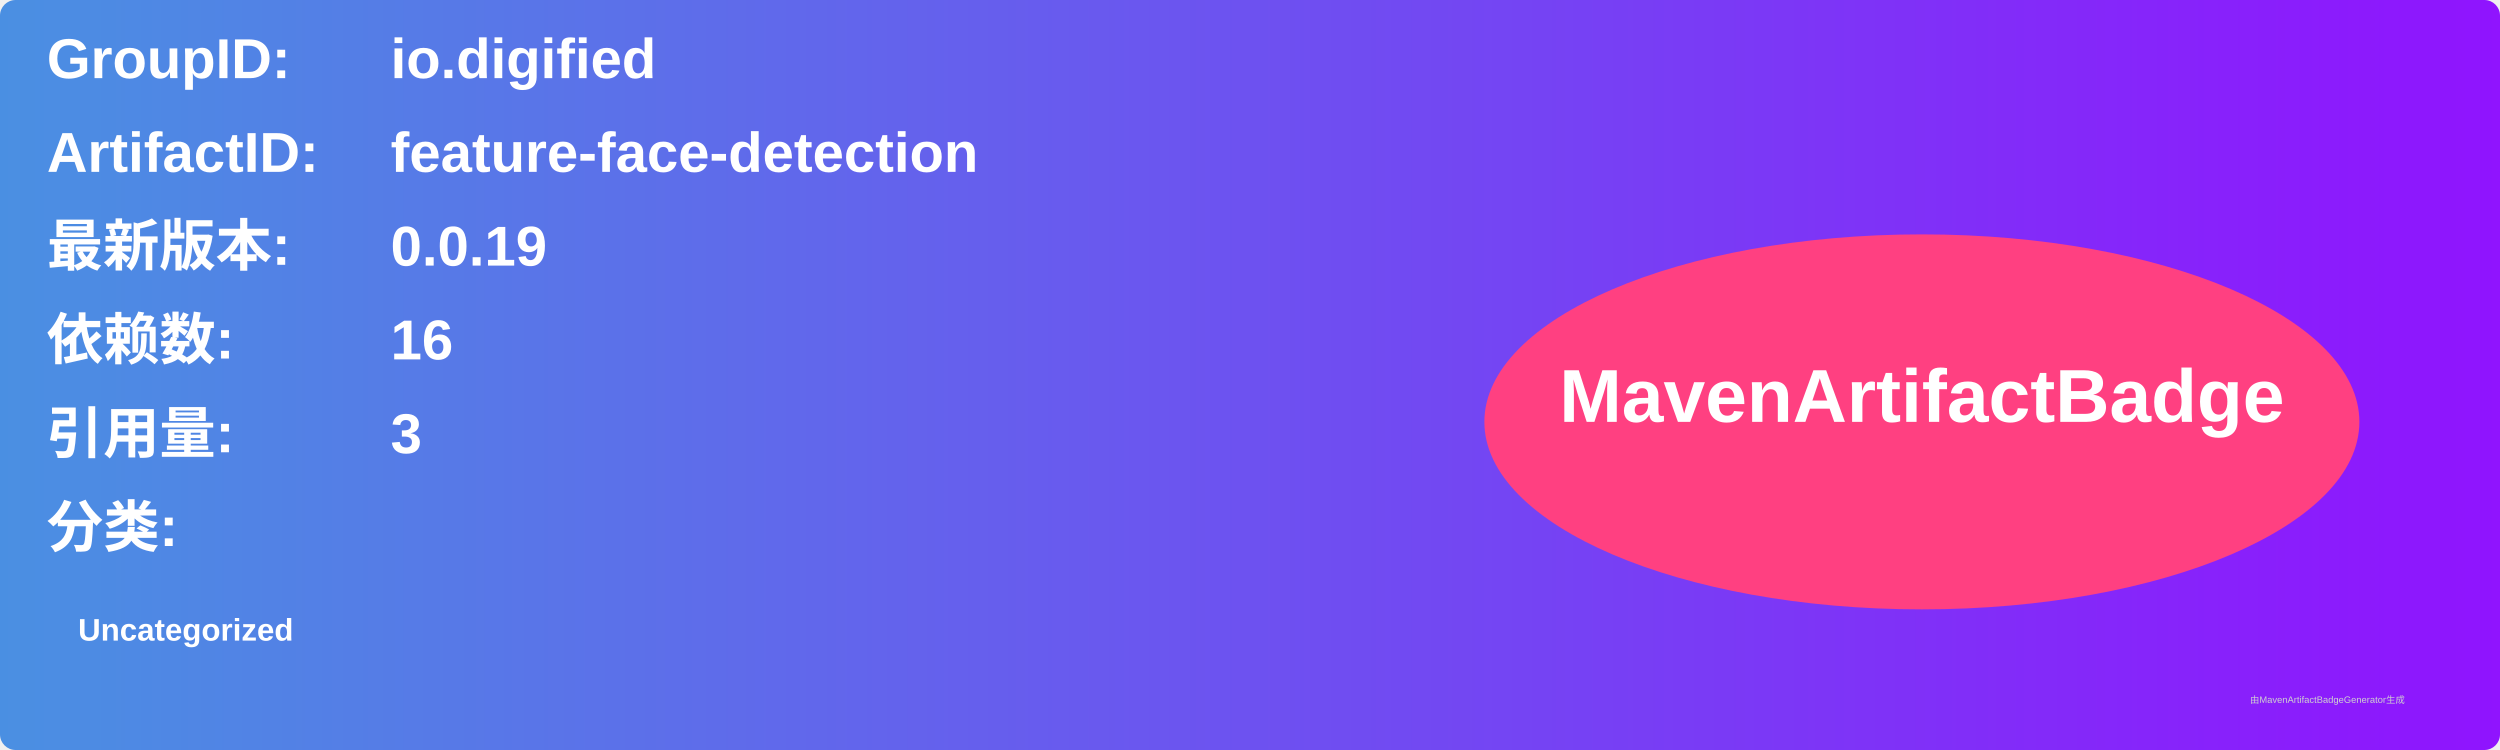
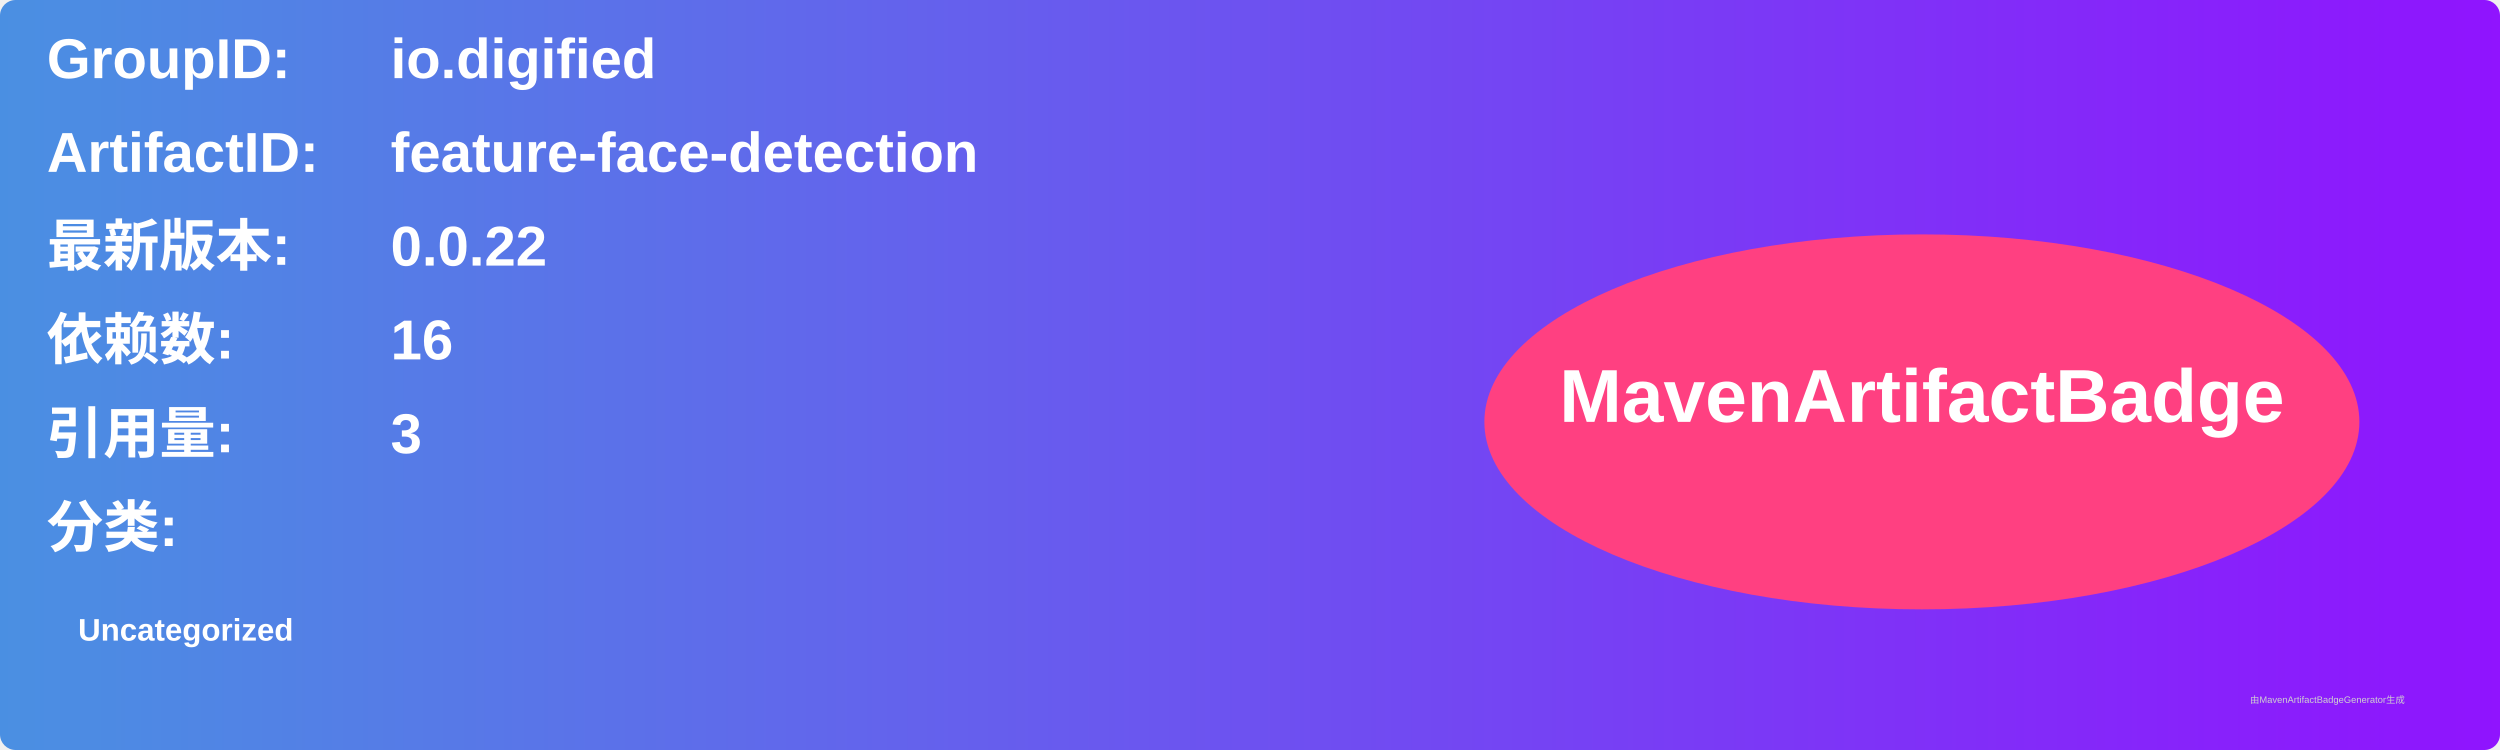
<svg xmlns="http://www.w3.org/2000/svg" width="800" height="240" viewBox="0 0 800 240">
  <linearGradient id="grad" x1="0%" y1="0%" x2="100%" y2="0%">
    <stop offset="0%" stop-color="#4a90e2" />
    <stop offset="100%" stop-color="#9013fe" />
  </linearGradient>
  <rect width="100%" height="100%" rx="5" ry="5" fill="url(#grad)" />
  <g transform="translate(15, 15)">
    <text x="0" y="10" font-family="Arial" font-size="18" fill="white" font-weight="bold" width="260">GroupID:</text>
    <text x="110" y="10" font-family="Arial" font-size="18" fill="white" font-weight="bold" width="460">io.digified</text>
    <text x="0" y="40" font-family="Arial" font-size="18" fill="white" font-weight="bold" width="260">ArtifactID:</text>
    <text x="110" y="40" font-family="Arial" font-size="18" fill="white" font-weight="bold" width="460">feature-face-detection</text>
    <text x="0" y="70" font-family="Arial" font-size="18" fill="white" font-weight="bold">最新版本:</text>
    <text x="110" y="70" font-family="Arial" font-size="18" fill="white" font-weight="bold">
-       <tspan font-weight="bold">0.0.19</tspan>
+       <tspan font-weight="bold">0.0.22</tspan>
    </text>
    <text x="0" y="100" font-family="Arial" font-size="18" fill="white" font-weight="bold">依赖数: </text>
    <text x="110" y="100" font-family="Arial" font-size="18" fill="white">
      <tspan font-weight="bold">16</tspan>
    </text>
    <text x="0" y="130" font-family="Arial" font-size="18" fill="white" font-weight="bold">引用量: </text>
    <text x="110" y="130" font-family="Arial" font-size="18" fill="white">
      <tspan font-weight="bold">3</tspan>
    </text>
    <text x="0" y="160" font-family="Arial" font-size="18" fill="white" font-weight="bold">分类:</text>
    <text x="10" y="190" font-family="Arial" font-size="10" fill="white">
      <tspan font-weight="bold">Uncategorized</tspan>
    </text>
    <ellipse cx="600" cy="120" rx="140" ry="60" fill="#ff4081" />
    <text x="600" y="120" text-anchor="middle" font-family="Arial" font-size="24" fill="white" font-weight="bold">MavenArtifactBadge</text>
  </g>
  <text x="720" y="225" font-family="Arial" font-size="3" fill="#d0d0d0">由MavenArtifactBadgeGenerator生成</text>
</svg>
